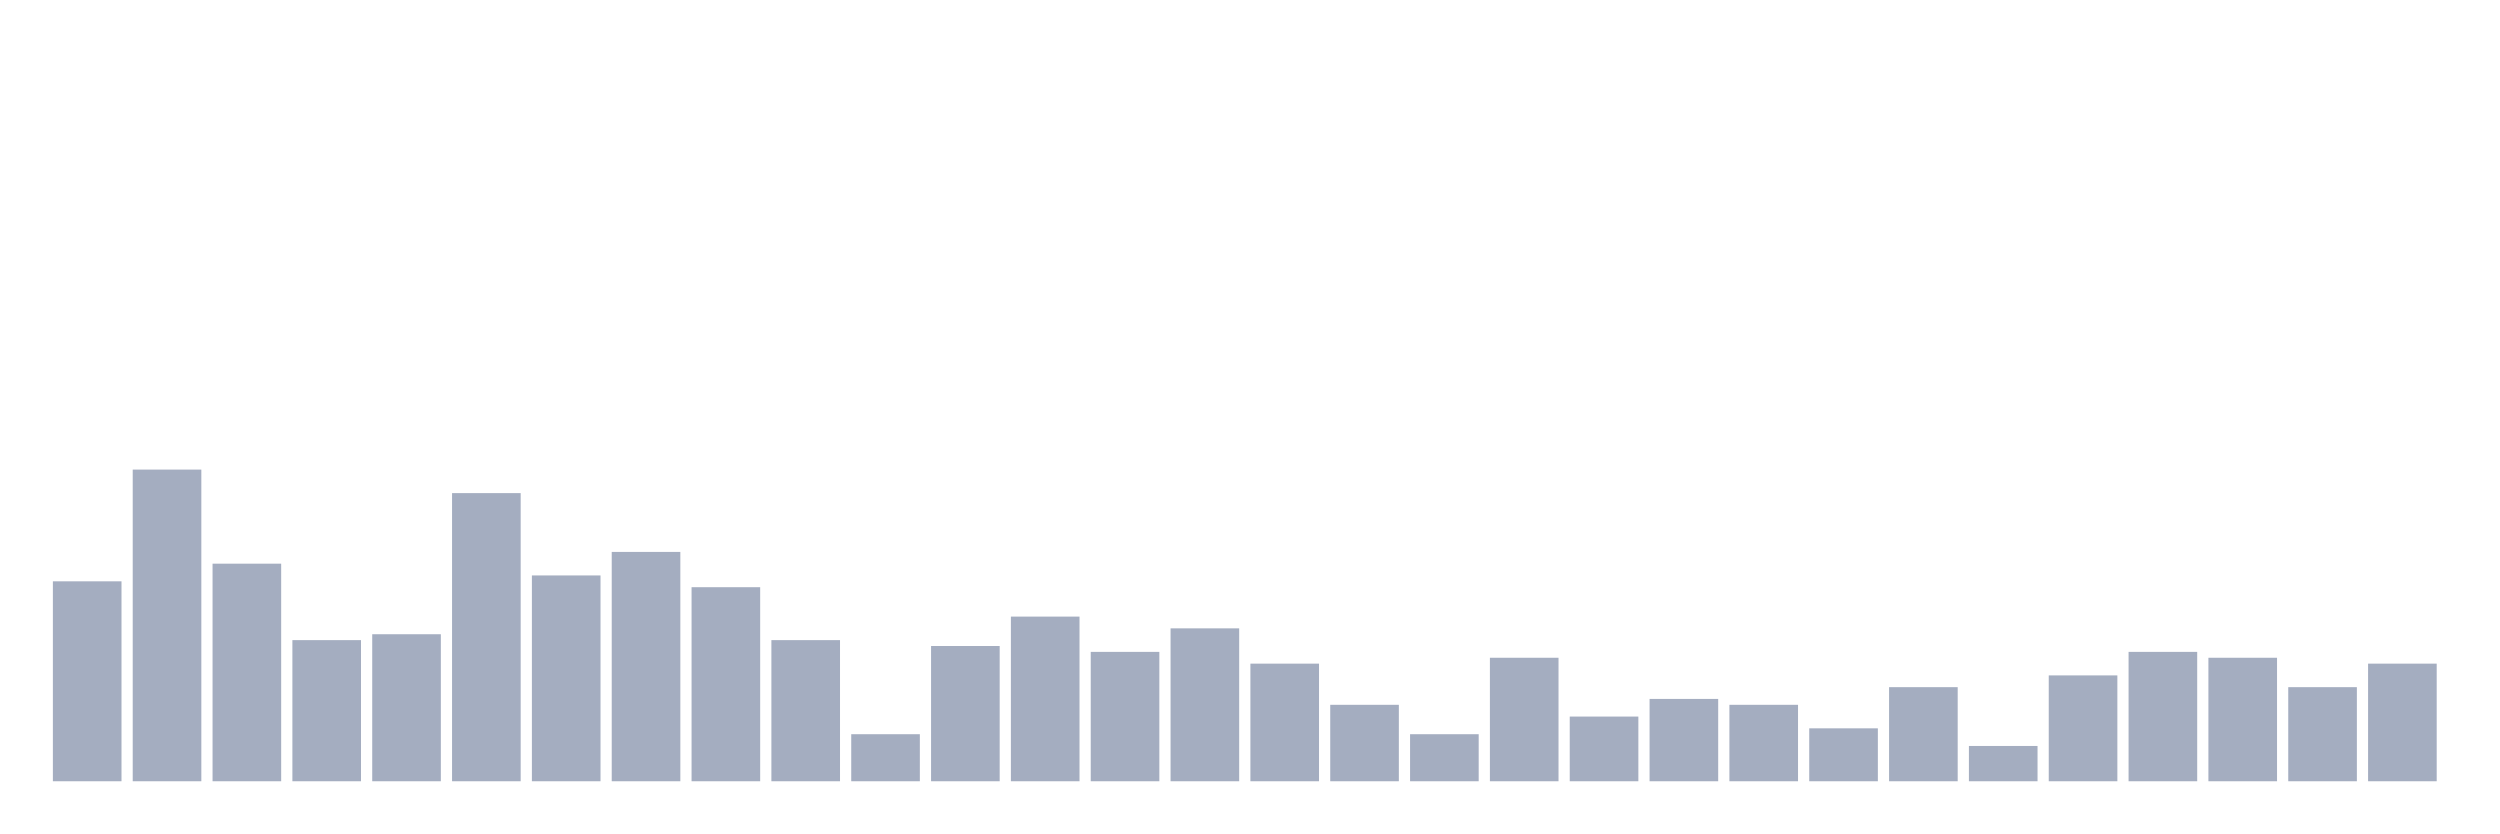
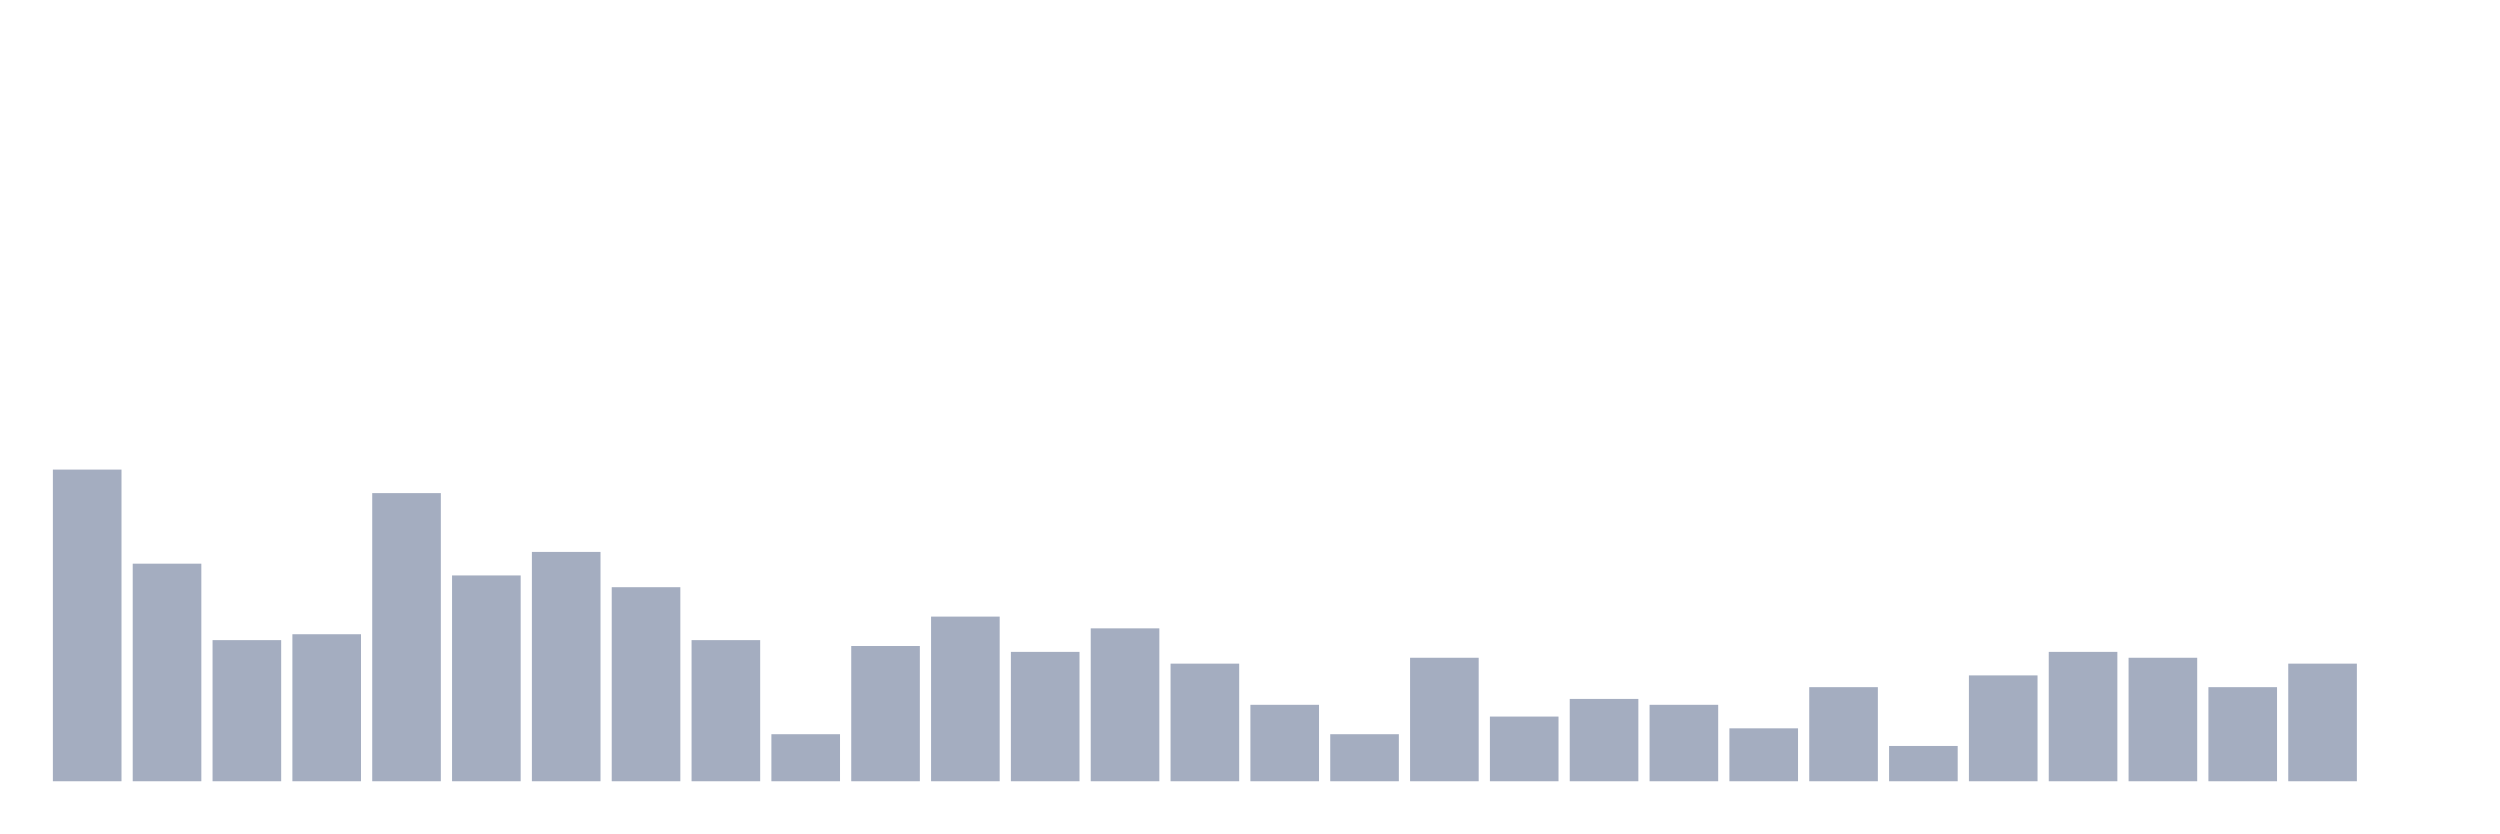
<svg xmlns="http://www.w3.org/2000/svg" viewBox="0 0 480 160">
  <g transform="translate(10,10)">
-     <rect class="bar" x="0.153" width="13.175" y="101.613" height="38.387" fill="rgb(164,173,192)" />
-     <rect class="bar" x="15.482" width="13.175" y="80.161" height="59.839" fill="rgb(164,173,192)" />
-     <rect class="bar" x="30.81" width="13.175" y="98.226" height="41.774" fill="rgb(164,173,192)" />
-     <rect class="bar" x="46.138" width="13.175" y="112.903" height="27.097" fill="rgb(164,173,192)" />
-     <rect class="bar" x="61.466" width="13.175" y="111.774" height="28.226" fill="rgb(164,173,192)" />
-     <rect class="bar" x="76.794" width="13.175" y="84.677" height="55.323" fill="rgb(164,173,192)" />
-     <rect class="bar" x="92.123" width="13.175" y="100.484" height="39.516" fill="rgb(164,173,192)" />
-     <rect class="bar" x="107.451" width="13.175" y="95.968" height="44.032" fill="rgb(164,173,192)" />
-     <rect class="bar" x="122.779" width="13.175" y="102.742" height="37.258" fill="rgb(164,173,192)" />
-     <rect class="bar" x="138.107" width="13.175" y="112.903" height="27.097" fill="rgb(164,173,192)" />
-     <rect class="bar" x="153.436" width="13.175" y="130.968" height="9.032" fill="rgb(164,173,192)" />
-     <rect class="bar" x="168.764" width="13.175" y="114.032" height="25.968" fill="rgb(164,173,192)" />
-     <rect class="bar" x="184.092" width="13.175" y="108.387" height="31.613" fill="rgb(164,173,192)" />
-     <rect class="bar" x="199.42" width="13.175" y="115.161" height="24.839" fill="rgb(164,173,192)" />
-     <rect class="bar" x="214.748" width="13.175" y="110.645" height="29.355" fill="rgb(164,173,192)" />
-     <rect class="bar" x="230.077" width="13.175" y="117.419" height="22.581" fill="rgb(164,173,192)" />
-     <rect class="bar" x="245.405" width="13.175" y="125.323" height="14.677" fill="rgb(164,173,192)" />
-     <rect class="bar" x="260.733" width="13.175" y="130.968" height="9.032" fill="rgb(164,173,192)" />
-     <rect class="bar" x="276.061" width="13.175" y="116.29" height="23.71" fill="rgb(164,173,192)" />
-     <rect class="bar" x="291.39" width="13.175" y="127.581" height="12.419" fill="rgb(164,173,192)" />
-     <rect class="bar" x="306.718" width="13.175" y="124.194" height="15.806" fill="rgb(164,173,192)" />
-     <rect class="bar" x="322.046" width="13.175" y="125.323" height="14.677" fill="rgb(164,173,192)" />
-     <rect class="bar" x="337.374" width="13.175" y="129.839" height="10.161" fill="rgb(164,173,192)" />
-     <rect class="bar" x="352.702" width="13.175" y="121.935" height="18.065" fill="rgb(164,173,192)" />
-     <rect class="bar" x="368.031" width="13.175" y="133.226" height="6.774" fill="rgb(164,173,192)" />
-     <rect class="bar" x="383.359" width="13.175" y="119.677" height="20.323" fill="rgb(164,173,192)" />
-     <rect class="bar" x="398.687" width="13.175" y="115.161" height="24.839" fill="rgb(164,173,192)" />
-     <rect class="bar" x="414.015" width="13.175" y="116.29" height="23.71" fill="rgb(164,173,192)" />
-     <rect class="bar" x="429.344" width="13.175" y="121.935" height="18.065" fill="rgb(164,173,192)" />
-     <rect class="bar" x="444.672" width="13.175" y="117.419" height="22.581" fill="rgb(164,173,192)" />
+     <rect class="bar" x="0.153" width="13.175" y="80.161" height="59.839" fill="rgb(164,173,192)" />
+     <rect class="bar" x="15.482" width="13.175" y="98.226" height="41.774" fill="rgb(164,173,192)" />
+     <rect class="bar" x="30.81" width="13.175" y="112.903" height="27.097" fill="rgb(164,173,192)" />
+     <rect class="bar" x="46.138" width="13.175" y="111.774" height="28.226" fill="rgb(164,173,192)" />
+     <rect class="bar" x="61.466" width="13.175" y="84.677" height="55.323" fill="rgb(164,173,192)" />
+     <rect class="bar" x="76.794" width="13.175" y="100.484" height="39.516" fill="rgb(164,173,192)" />
+     <rect class="bar" x="92.123" width="13.175" y="95.968" height="44.032" fill="rgb(164,173,192)" />
+     <rect class="bar" x="107.451" width="13.175" y="102.742" height="37.258" fill="rgb(164,173,192)" />
+     <rect class="bar" x="122.779" width="13.175" y="112.903" height="27.097" fill="rgb(164,173,192)" />
+     <rect class="bar" x="138.107" width="13.175" y="130.968" height="9.032" fill="rgb(164,173,192)" />
+     <rect class="bar" x="153.436" width="13.175" y="114.032" height="25.968" fill="rgb(164,173,192)" />
+     <rect class="bar" x="168.764" width="13.175" y="108.387" height="31.613" fill="rgb(164,173,192)" />
+     <rect class="bar" x="184.092" width="13.175" y="115.161" height="24.839" fill="rgb(164,173,192)" />
+     <rect class="bar" x="199.42" width="13.175" y="110.645" height="29.355" fill="rgb(164,173,192)" />
+     <rect class="bar" x="214.748" width="13.175" y="117.419" height="22.581" fill="rgb(164,173,192)" />
+     <rect class="bar" x="230.077" width="13.175" y="125.323" height="14.677" fill="rgb(164,173,192)" />
+     <rect class="bar" x="245.405" width="13.175" y="130.968" height="9.032" fill="rgb(164,173,192)" />
+     <rect class="bar" x="260.733" width="13.175" y="116.29" height="23.71" fill="rgb(164,173,192)" />
+     <rect class="bar" x="276.061" width="13.175" y="127.581" height="12.419" fill="rgb(164,173,192)" />
+     <rect class="bar" x="291.39" width="13.175" y="124.194" height="15.806" fill="rgb(164,173,192)" />
+     <rect class="bar" x="306.718" width="13.175" y="125.323" height="14.677" fill="rgb(164,173,192)" />
+     <rect class="bar" x="322.046" width="13.175" y="129.839" height="10.161" fill="rgb(164,173,192)" />
+     <rect class="bar" x="337.374" width="13.175" y="121.935" height="18.065" fill="rgb(164,173,192)" />
+     <rect class="bar" x="352.702" width="13.175" y="133.226" height="6.774" fill="rgb(164,173,192)" />
+     <rect class="bar" x="368.031" width="13.175" y="119.677" height="20.323" fill="rgb(164,173,192)" />
+     <rect class="bar" x="383.359" width="13.175" y="115.161" height="24.839" fill="rgb(164,173,192)" />
+     <rect class="bar" x="398.687" width="13.175" y="116.29" height="23.71" fill="rgb(164,173,192)" />
+     <rect class="bar" x="414.015" width="13.175" y="121.935" height="18.065" fill="rgb(164,173,192)" />
+     <rect class="bar" x="429.344" width="13.175" y="117.419" height="22.581" fill="rgb(164,173,192)" />
+     <rect class="bar" x="444.672" width="13.175" y="140" height="0" fill="rgb(164,173,192)" />
  </g>
</svg>
